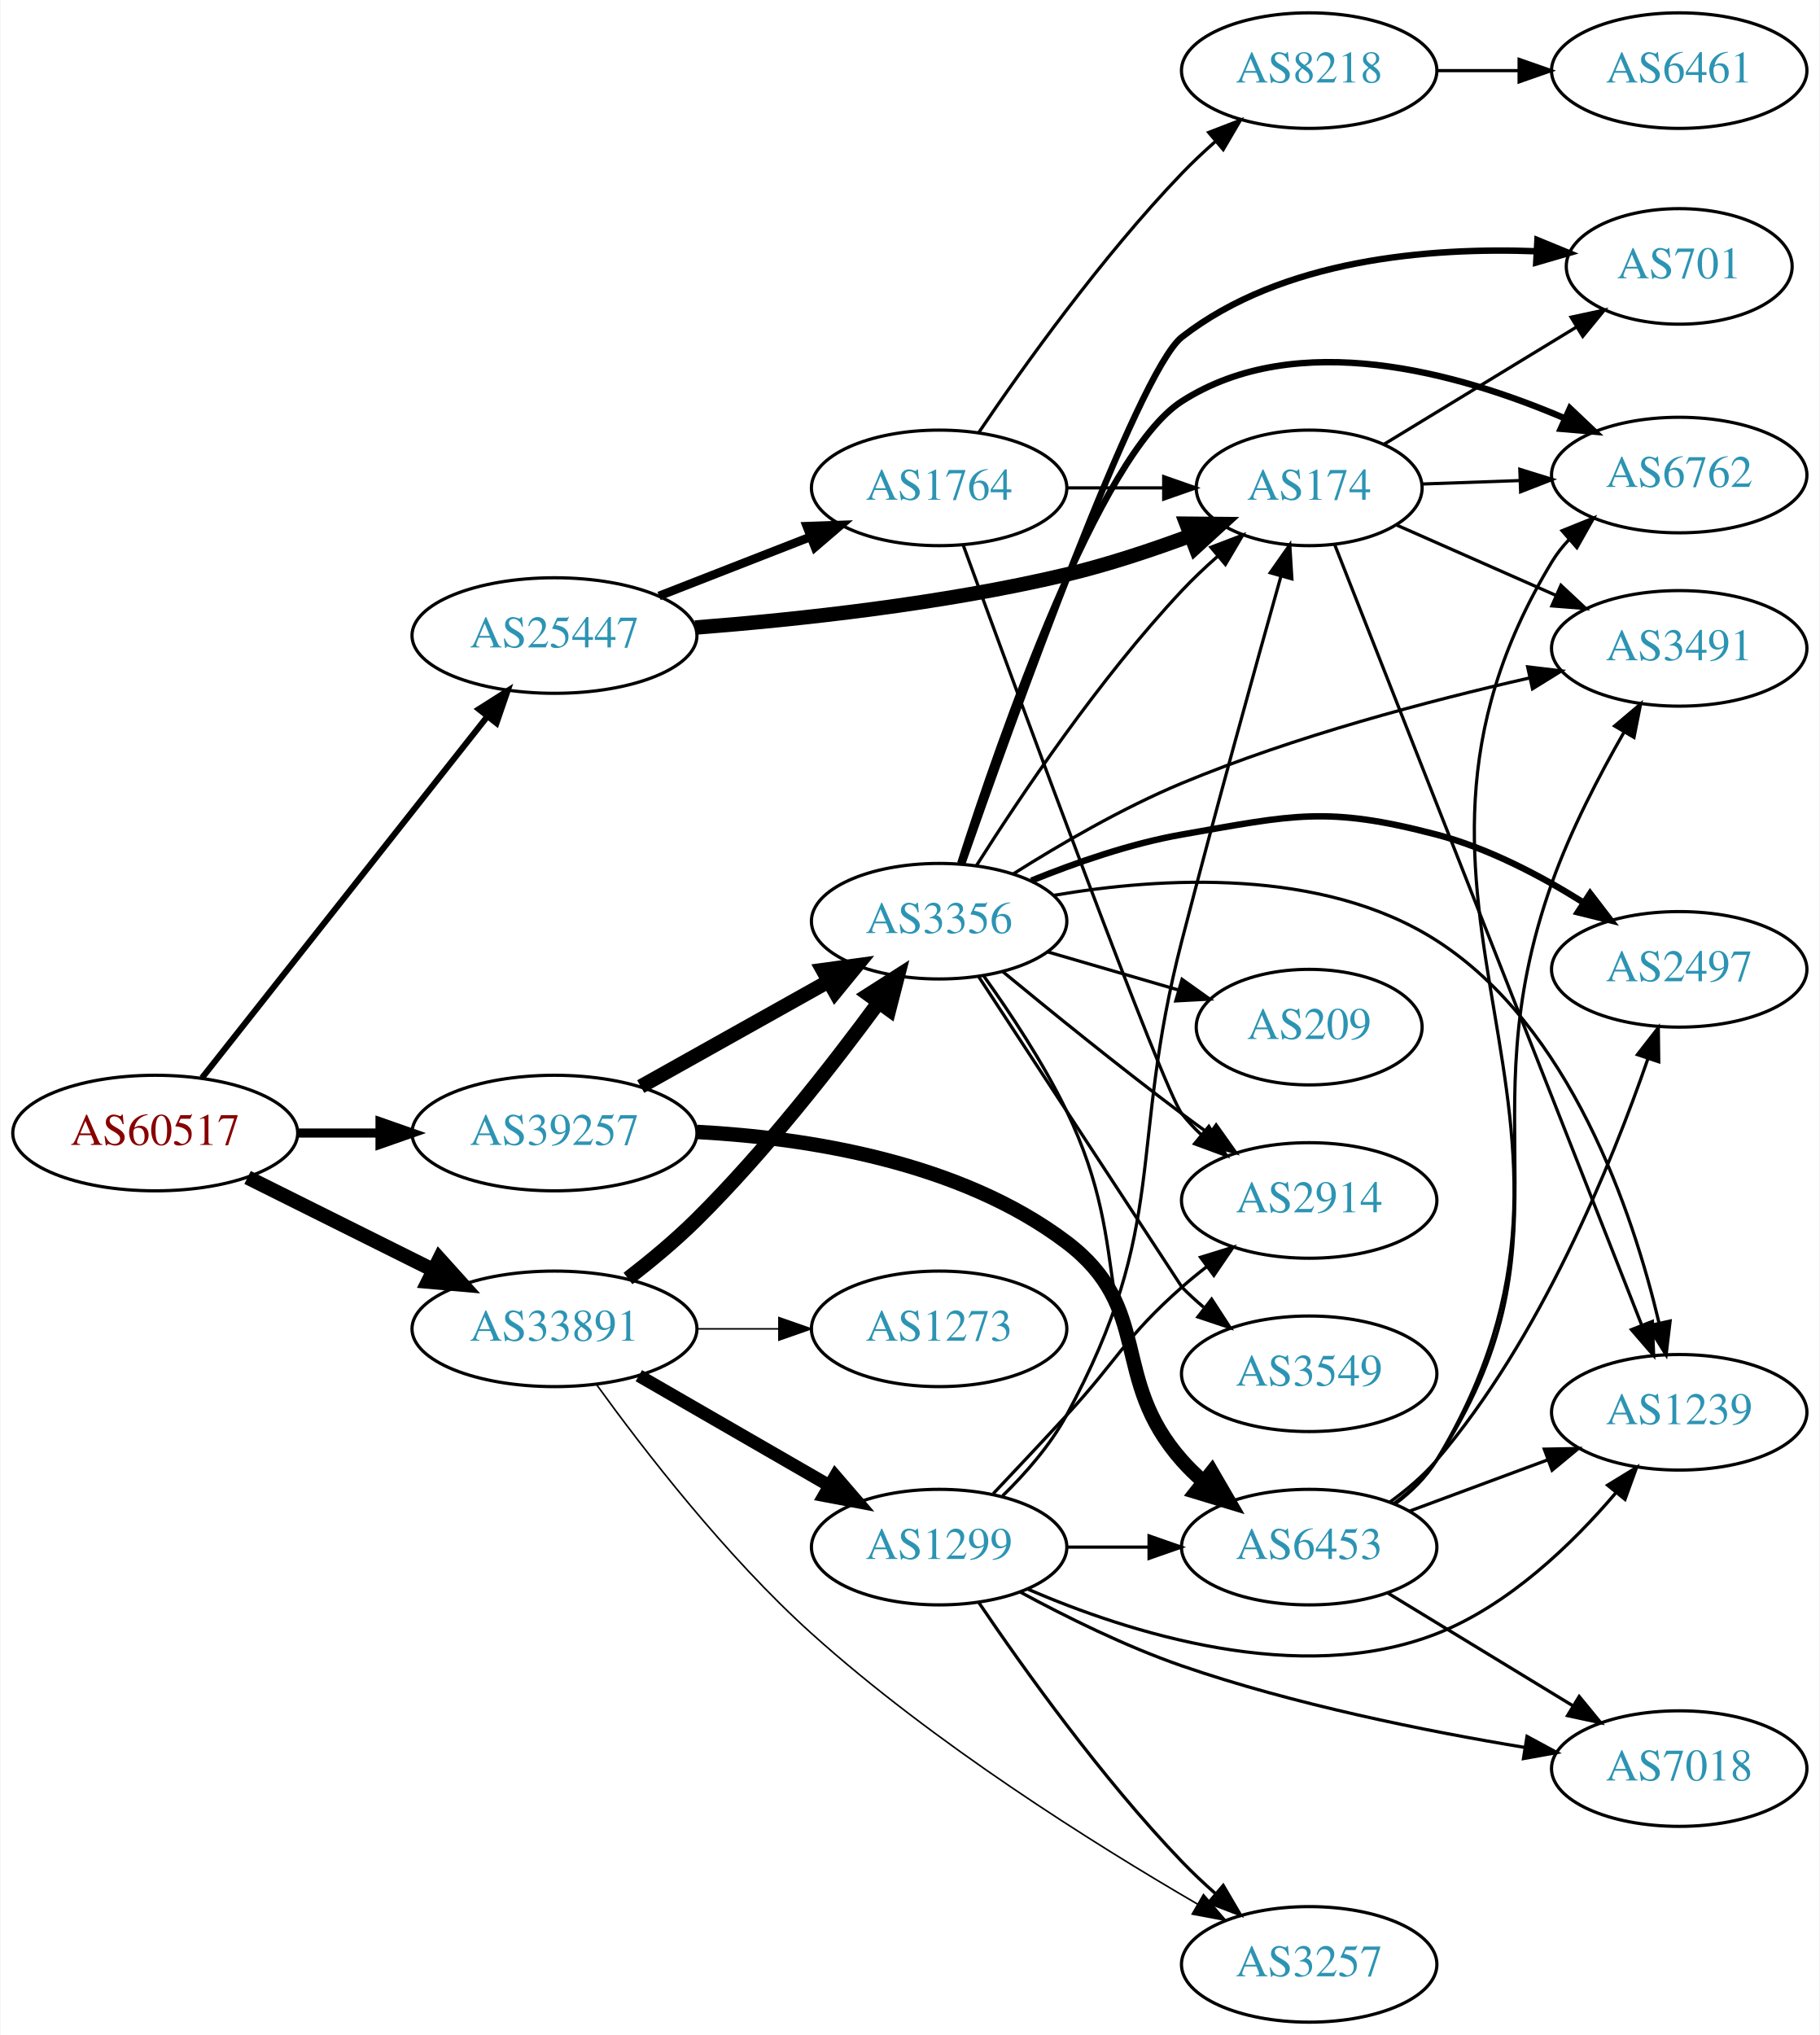
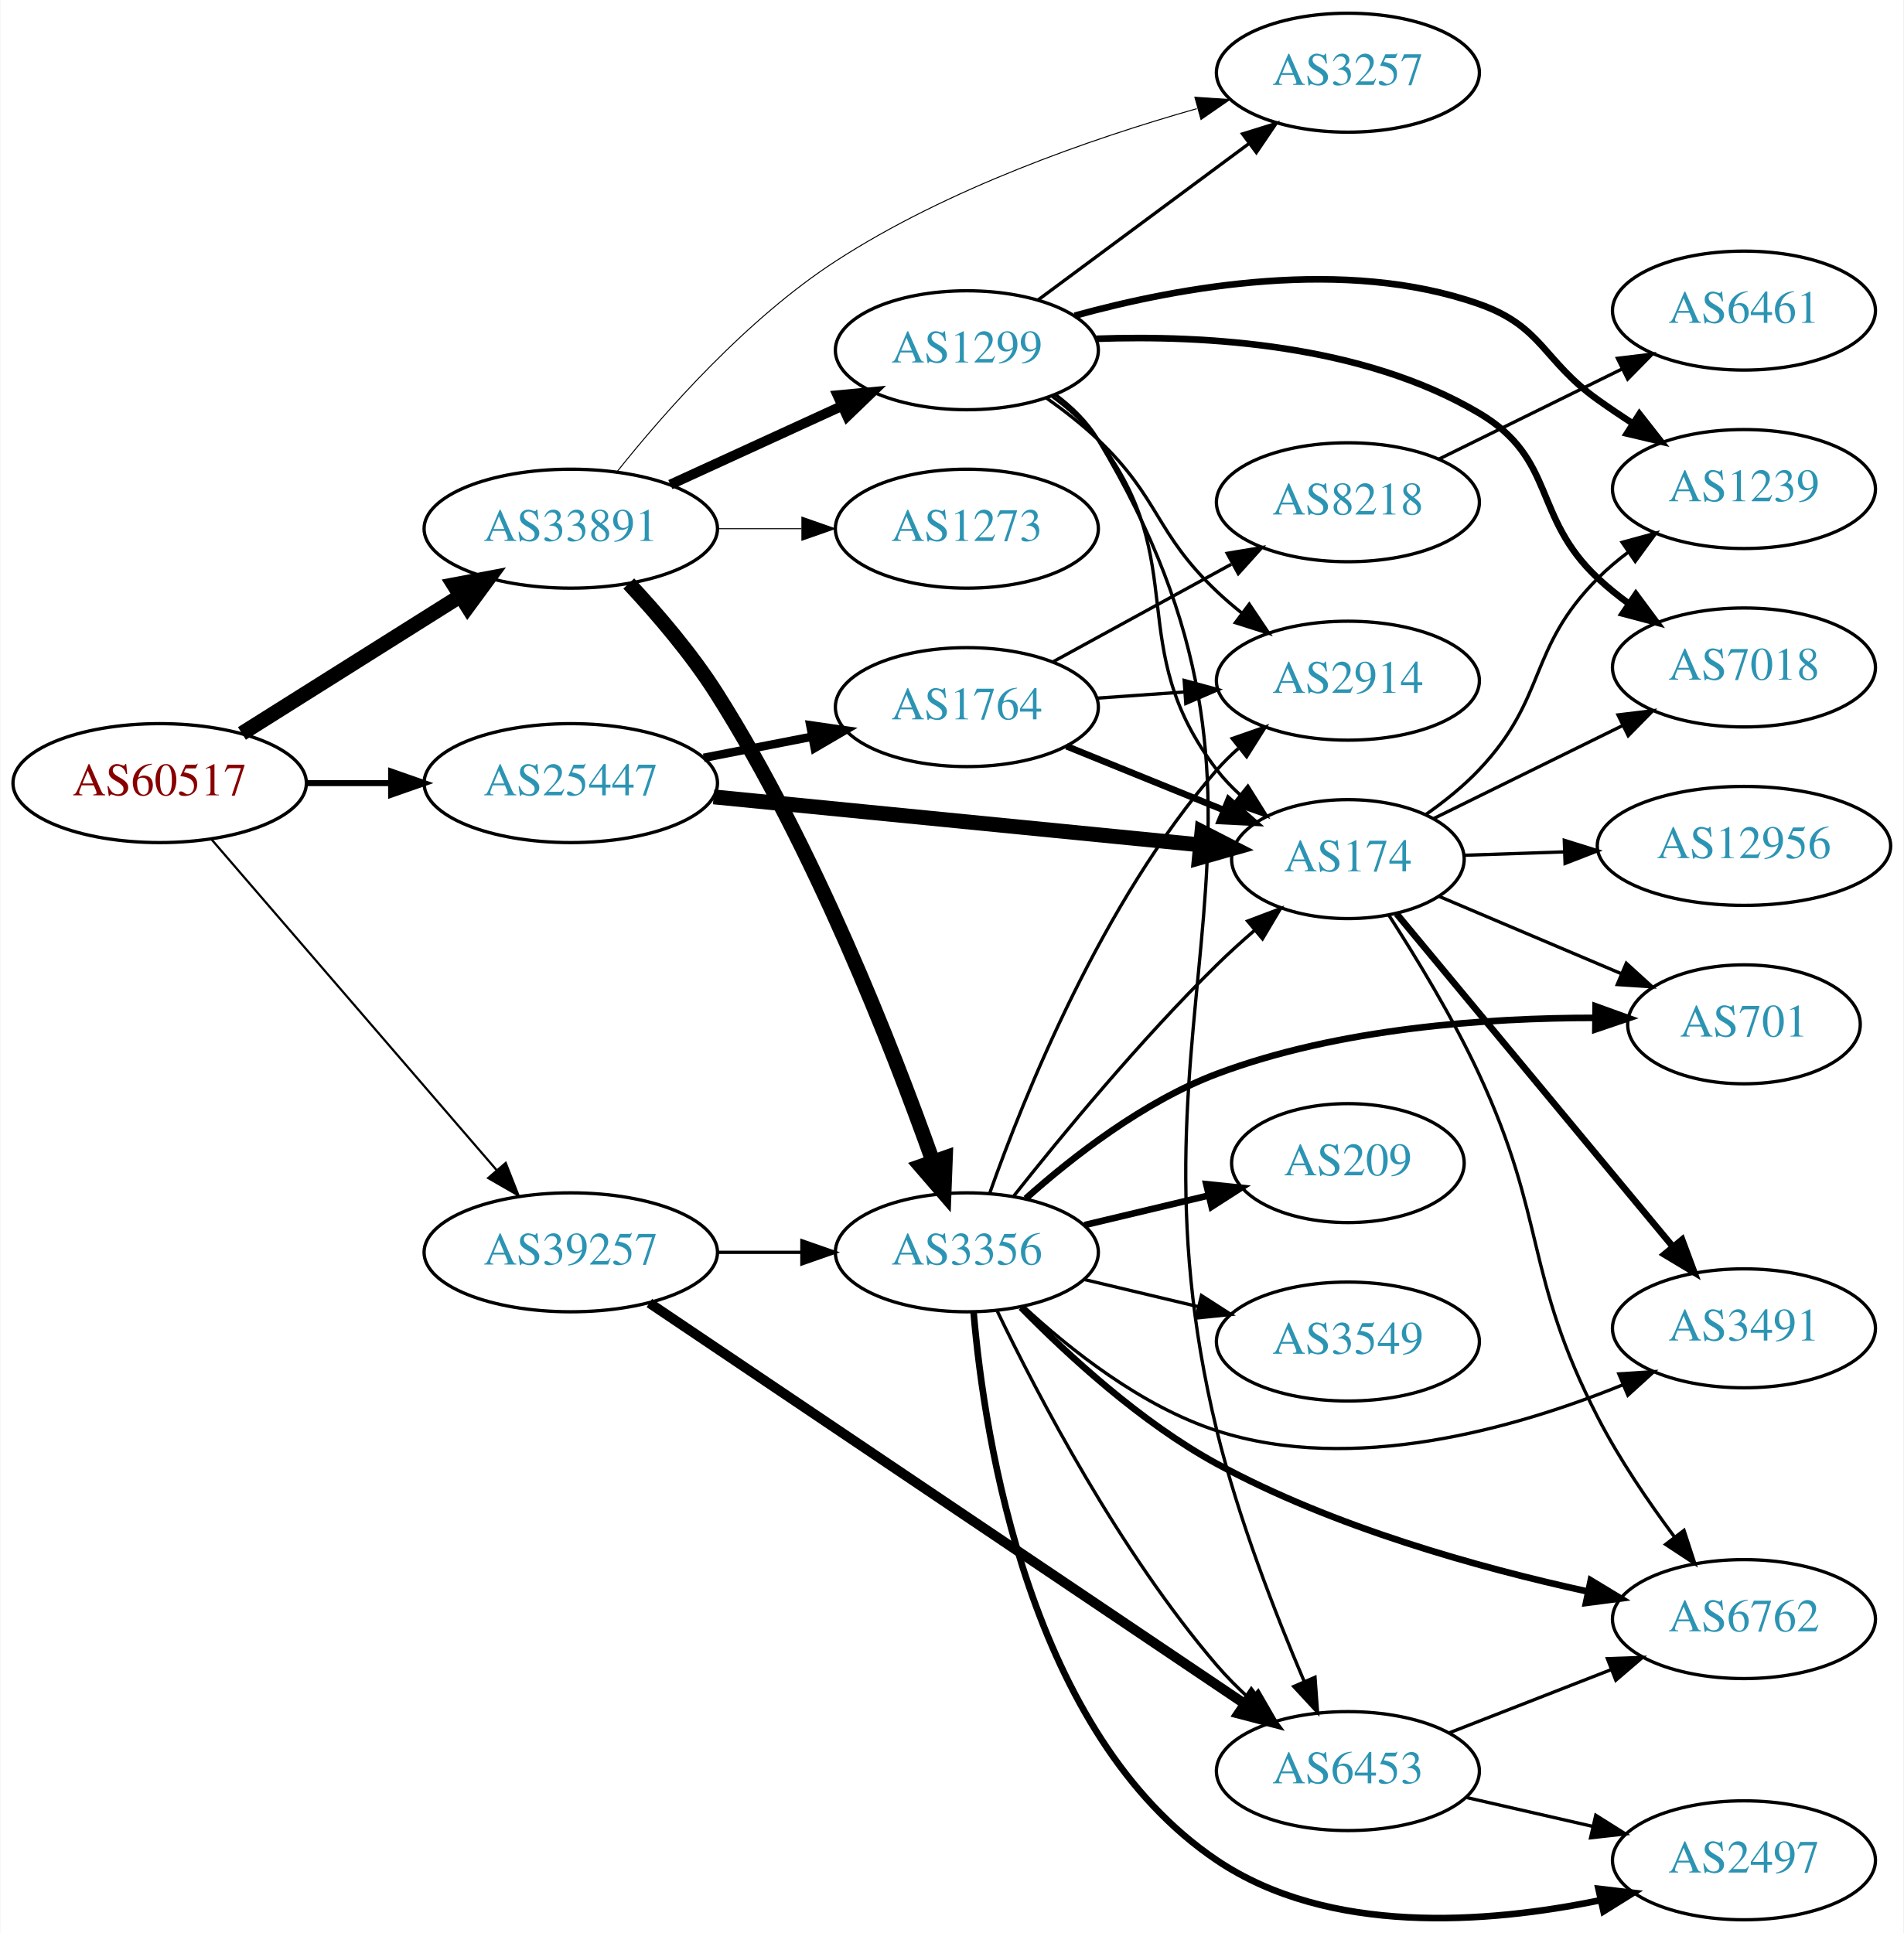
- <svg xmlns="http://www.w3.org/2000/svg" xmlns:xlink="http://www.w3.org/1999/xlink" width="567pt" height="634pt" viewBox="0.00 0.00 566.66 634.00">
-   <g id="graph0" class="graph" transform="scale(1 1) rotate(0) translate(4 630)">
-     <polygon fill="white" stroke="none" points="-4,4 -4,-630 562.663,-630 562.663,4 -4,4" />
+ <svg xmlns="http://www.w3.org/2000/svg" xmlns:xlink="http://www.w3.org/1999/xlink" width="576pt" height="585pt" viewBox="0.00 0.00 575.76 585.00">
+   <g id="graph0" class="graph" transform="scale(1 1) rotate(0) translate(4 581)">
+     <polygon fill="white" stroke="none" points="-4,4 -4,-581 571.762,-581 571.762,4 -4,4" />
    <g id="node1" class="node">
      <g id="a_node1">
        <a xlink:href="/asn/60517" xlink:title="AS60517 ~ AS-CABLEVISION [AT]">
-           <ellipse fill="#ffffff" stroke="black" cx="44.196" cy="-277" rx="44.393" ry="18" />
-           <text text-anchor="middle" x="44.196" y="-273.3" font-family="Times,serif" font-size="14.00" fill="#880000">AS60517</text>
+           <ellipse fill="#ffffff" stroke="black" cx="44.196" cy="-344" rx="44.393" ry="18" />
+           <text text-anchor="middle" x="44.196" y="-340.3" font-family="Times,serif" font-size="14.00" fill="#880000">AS60517</text>
        </a>
      </g>
    </g>
    <g id="node2" class="node">
      <g id="a_node2">
        <a xlink:href="/asn/25447" xlink:title="AS25447 ~ Hackl-Str. 1, Object 2, OG2 [AT]">
-           <ellipse fill="#ffffff" stroke="black" cx="168.588" cy="-432" rx="44.393" ry="18" />
-           <text text-anchor="middle" x="168.588" y="-428.3" font-family="Times,serif" font-size="14.00" fill="#2c94b3">AS25447</text>
+           <ellipse fill="#ffffff" stroke="black" cx="168.588" cy="-344" rx="44.393" ry="18" />
+           <text text-anchor="middle" x="168.588" y="-340.3" font-family="Times,serif" font-size="14.00" fill="#2c94b3">AS25447</text>
        </a>
      </g>
    </g>
    <g id="edge1" class="edge">
-       <path fill="none" stroke="black" stroke-width="1.895" d="M58.762,-294.18C80.358,-321.53 122.666,-375.11 147.693,-406.805" />
-       <polygon fill="black" stroke="black" stroke-width="1.895" points="145.018,-409.064 153.962,-414.743 150.511,-404.726 145.018,-409.064" />
+       <path fill="none" stroke="black" stroke-width="1.833" d="M88.692,-344C96.898,-344 105.569,-344 114.041,-344" />
+       <polygon fill="black" stroke="black" stroke-width="1.833" points="114.233,-347.5 124.233,-344 114.233,-340.5 114.233,-347.5" />
    </g>
    <g id="node3" class="node">
      <g id="a_node3">
        <a xlink:href="/asn/33891" xlink:title="AS33891 ~ CORE-BACKBONE GMBH GLOBAL NETWORK [DE]">
-           <ellipse fill="#ffffff" stroke="black" cx="168.588" cy="-216" rx="44.393" ry="18" />
-           <text text-anchor="middle" x="168.588" y="-212.3" font-family="Times,serif" font-size="14.00" fill="#2c94b3">AS33891</text>
+           <ellipse fill="#ffffff" stroke="black" cx="168.588" cy="-421" rx="44.393" ry="18" />
+           <text text-anchor="middle" x="168.588" y="-417.3" font-family="Times,serif" font-size="14.00" fill="#2c94b3">AS33891</text>
        </a>
      </g>
    </g>
    <g id="edge2" class="edge">
-       <path fill="none" stroke="black" stroke-width="4.5" d="M72.969,-263.158C90.104,-254.618 112.282,-243.564 130.86,-234.305" />
-       <polygon fill="black" stroke="black" stroke-width="4.5" points="132.732,-237.772 139.925,-229.787 129.219,-230.724 132.732,-237.772" />
+       <path fill="none" stroke="black" stroke-width="4.5" d="M69.085,-359.029C87.955,-370.901 114.478,-387.587 135.249,-400.655" />
+       <polygon fill="black" stroke="black" stroke-width="4.5" points="133.198,-404.016 143.76,-406.009 137.392,-397.351 133.198,-404.016" />
    </g>
    <g id="node4" class="node">
      <g id="a_node4">
        <a xlink:href="/asn/39257" xlink:title="AS39257 ~ INC [DE]">
-           <ellipse fill="#ffffff" stroke="black" cx="168.588" cy="-277" rx="44.393" ry="18" />
-           <text text-anchor="middle" x="168.588" y="-273.3" font-family="Times,serif" font-size="14.00" fill="#2c94b3">AS39257</text>
+           <ellipse fill="#ffffff" stroke="black" cx="168.588" cy="-202" rx="44.393" ry="18" />
+           <text text-anchor="middle" x="168.588" y="-198.3" font-family="Times,serif" font-size="14.00" fill="#2c94b3">AS39257</text>
        </a>
      </g>
    </g>
    <g id="edge3" class="edge">
-       <path fill="none" stroke="black" stroke-width="2.842" d="M88.692,-277C96.898,-277 105.569,-277 114.041,-277" />
-       <polygon fill="black" stroke="black" stroke-width="2.842" points="114.233,-280.5 124.233,-277 114.233,-273.5 114.233,-280.5" />
+       <path fill="none" stroke="black" stroke-width="0.667" d="M59.959,-326.871C81.462,-301.924 121.519,-255.45 146.236,-226.773" />
+       <polygon fill="black" stroke="black" stroke-width="0.667" points="148.895,-229.049 152.773,-219.189 143.593,-224.479 148.895,-229.049" />
    </g>
    <g id="node5" class="node">
      <g id="a_node5">
        <a xlink:href="/asn/1764" xlink:title="AS1764 ~ NEXTLAYER-AS [AT]">
-           <ellipse fill="#ffffff" stroke="black" cx="288.431" cy="-478" rx="39.794" ry="18" />
-           <text text-anchor="middle" x="288.431" y="-474.3" font-family="Times,serif" font-size="14.00" fill="#2c94b3">AS1764</text>
+           <ellipse fill="#ffffff" stroke="black" cx="288.431" cy="-367" rx="39.794" ry="18" />
+           <text text-anchor="middle" x="288.431" y="-363.3" font-family="Times,serif" font-size="14.00" fill="#2c94b3">AS1764</text>
        </a>
      </g>
    </g>
    <g id="edge4" class="edge">
-       <path fill="none" stroke="black" stroke-width="2.7" d="M201.168,-444.327C215.597,-449.96 232.837,-456.689 248.098,-462.646" />
-       <polygon fill="black" stroke="black" stroke-width="2.7" points="247.203,-466.054 257.792,-466.43 249.749,-459.534 247.203,-466.054" />
+       <path fill="none" stroke="black" stroke-width="2.571" d="M208.828,-351.659C219.28,-353.699 230.666,-355.921 241.444,-358.025" />
+       <polygon fill="black" stroke="black" stroke-width="2.571" points="241.056,-361.515 251.542,-359.995 242.397,-354.644 241.056,-361.515" />
    </g>
    <g id="node6" class="node">
      <g id="a_node6">
        <a xlink:href="/asn/174" xlink:title="AS174 ~ Cogent Communications [US]">
-           <ellipse fill="#ffffff" stroke="black" cx="403.724" cy="-478" rx="35.194" ry="18" />
-           <text text-anchor="middle" x="403.724" y="-474.3" font-family="Times,serif" font-size="14.00" fill="#2c94b3">AS174</text>
+           <ellipse fill="#ffffff" stroke="black" cx="403.724" cy="-321" rx="35.194" ry="18" />
+           <text text-anchor="middle" x="403.724" y="-317.3" font-family="Times,serif" font-size="14.00" fill="#2c94b3">AS174</text>
        </a>
      </g>
    </g>
    <g id="edge5" class="edge">
-       <path fill="none" stroke="black" stroke-width="4.5" d="M212.43,-434.485C244.586,-436.987 289.521,-441.843 328.077,-451 340.985,-454.066 354.74,-458.644 366.881,-463.163" />
-       <polygon fill="black" stroke="black" stroke-width="4.5" points="365.477,-466.842 376.224,-466.745 368.296,-459.489 365.477,-466.842" />
-     </g>
-     <g id="node14" class="node">
-       <g id="a_node14">
-         <a xlink:href="/asn/1299" xlink:title="AS1299 ~ Telia Carrier [EU]">
-           <ellipse fill="#ffffff" stroke="black" cx="288.431" cy="-148" rx="39.794" ry="18" />
-           <text text-anchor="middle" x="288.431" y="-144.3" font-family="Times,serif" font-size="14.00" fill="#2c94b3">AS1299</text>
-         </a>
-       </g>
-     </g>
-     <g id="edge14" class="edge">
-       <path fill="none" stroke="black" stroke-width="4" d="M194.868,-201.412C212.188,-191.418 235.339,-178.059 254.155,-167.201" />
-       <polygon fill="black" stroke="black" stroke-width="4" points="256.087,-170.128 262.999,-162.098 252.588,-164.065 256.087,-170.128" />
-     </g>
-     <g id="node15" class="node">
-       <g id="a_node15">
-         <a xlink:href="/asn/3257" xlink:title="AS3257 ~ GTT [DE]">
-           <ellipse fill="#ffffff" stroke="black" cx="403.724" cy="-18" rx="39.794" ry="18" />
-           <text text-anchor="middle" x="403.724" y="-14.3" font-family="Times,serif" font-size="14.00" fill="#2c94b3">AS3257</text>
-         </a>
-       </g>
-     </g>
-     <g id="edge15" class="edge">
-       <path fill="none" stroke="black" stroke-width="0.5" d="M181.723,-198.595C196.243,-178.503 221.97,-145.131 248.784,-121 286.582,-86.985 336.421,-55.692 369.004,-36.736" />
-       <polygon fill="black" stroke="black" stroke-width="0.5" points="370.79,-39.747 377.711,-31.725 367.298,-33.68 370.79,-39.747" />
+       <path fill="none" stroke="black" stroke-width="4.5" d="M211.807,-339.835C253.508,-335.721 316.995,-329.458 359.157,-325.298" />
+       <polygon fill="black" stroke="black" stroke-width="4.5" points="359.562,-329.215 369.127,-324.314 358.789,-321.378 359.562,-329.215" />
    </g>
    <g id="node16" class="node">
      <g id="a_node16">
-         <a xlink:href="/asn/3356" xlink:title="AS3356 ~ Level 3 Parent, LLC [US]">
-           <ellipse fill="#ffffff" stroke="black" cx="288.431" cy="-343" rx="39.794" ry="18" />
-           <text text-anchor="middle" x="288.431" y="-339.3" font-family="Times,serif" font-size="14.00" fill="#2c94b3">AS3356</text>
+         <a xlink:href="/asn/1299" xlink:title="AS1299 ~ Telia Carrier [EU]">
+           <ellipse fill="#ffffff" stroke="black" cx="288.431" cy="-475" rx="39.794" ry="18" />
+           <text text-anchor="middle" x="288.431" y="-471.3" font-family="Times,serif" font-size="14.00" fill="#2c94b3">AS1299</text>
        </a>
      </g>
    </g>
    <g id="edge16" class="edge">
-       <path fill="none" stroke="black" stroke-width="4.5" d="M191.489,-231.686C198.573,-237.159 206.275,-243.552 212.784,-250 234.182,-271.195 255.365,-298.332 269.668,-317.815" />
-       <polygon fill="black" stroke="black" stroke-width="4.5" points="266.486,-320.133 275.544,-325.917 272.861,-315.51 266.486,-320.133" />
+       <path fill="none" stroke="black" stroke-width="3" d="M198.718,-434.348C214.329,-441.502 233.727,-450.391 250.399,-458.03" />
+       <polygon fill="black" stroke="black" stroke-width="3" points="249.302,-461.378 259.851,-462.362 252.218,-455.014 249.302,-461.378" />
    </g>
    <g id="node17" class="node">
      <g id="a_node17">
-         <a xlink:href="/asn/1273" xlink:title="AS1273 ~ Vodafone Group PLC [EU]">
-           <ellipse fill="#ffffff" stroke="black" cx="288.431" cy="-216" rx="39.794" ry="18" />
-           <text text-anchor="middle" x="288.431" y="-212.3" font-family="Times,serif" font-size="14.00" fill="#2c94b3">AS1273</text>
+         <a xlink:href="/asn/3356" xlink:title="AS3356 ~ Level 3 Parent, LLC [US]">
+           <ellipse fill="#ffffff" stroke="black" cx="288.431" cy="-202" rx="39.794" ry="18" />
+           <text text-anchor="middle" x="288.431" y="-198.3" font-family="Times,serif" font-size="14.00" fill="#2c94b3">AS3356</text>
        </a>
      </g>
    </g>
    <g id="edge17" class="edge">
-       <path fill="none" stroke="black" stroke-width="0.5" d="M212.799,-216C221.112,-216 229.875,-216 238.357,-216" />
-       <polygon fill="black" stroke="black" stroke-width="0.5" points="238.516,-219.5 248.516,-216 238.516,-212.5 238.516,-219.5" />
-     </g>
-     <g id="edge18" class="edge">
-       <path fill="none" stroke="black" stroke-width="4.5" d="M195.449,-291.484C212.684,-301.136 235.497,-313.914 254.093,-324.328" />
-       <polygon fill="black" stroke="black" stroke-width="4.5" points="252.19,-327.776 262.839,-329.227 256.038,-320.905 252.19,-327.776" />
+       <path fill="none" stroke="black" stroke-width="4.5" d="M186.131,-404.416C194.805,-395.126 205.178,-383.02 212.784,-371 242.241,-324.454 265.769,-264.304 278.066,-229.749" />
+       <polygon fill="black" stroke="black" stroke-width="4.5" points="281.93,-230.629 281.517,-219.89 274.497,-228.028 281.93,-230.629" />
    </g>
    <g id="node18" class="node">
      <g id="a_node18">
+         <a xlink:href="/asn/3257" xlink:title="AS3257 ~ GTT [DE]">
+           <ellipse fill="#ffffff" stroke="black" cx="403.724" cy="-559" rx="39.794" ry="18" />
+           <text text-anchor="middle" x="403.724" y="-555.3" font-family="Times,serif" font-size="14.00" fill="#2c94b3">AS3257</text>
+         </a>
+       </g>
+     </g>
+     <g id="edge18" class="edge">
+       <path fill="none" stroke="black" stroke-width="0.3" d="M182.703,-438.393C197.139,-456.482 221.893,-484.549 248.784,-502 282.544,-523.908 325.901,-538.991 357.994,-548.112" />
+       <polygon fill="black" stroke="black" stroke-width="0.3" points="357.421,-551.584 367.991,-550.865 359.279,-544.835 357.421,-551.584" />
+     </g>
+     <g id="node19" class="node">
+       <g id="a_node19">
+         <a xlink:href="/asn/1273" xlink:title="AS1273 ~ Vodafone Group PLC [EU]">
+           <ellipse fill="#ffffff" stroke="black" cx="288.431" cy="-421" rx="39.794" ry="18" />
+           <text text-anchor="middle" x="288.431" y="-417.3" font-family="Times,serif" font-size="14.00" fill="#2c94b3">AS1273</text>
+         </a>
+       </g>
+     </g>
+     <g id="edge19" class="edge">
+       <path fill="none" stroke="black" stroke-width="0.3" d="M212.799,-421C221.112,-421 229.875,-421 238.357,-421" />
+       <polygon fill="black" stroke="black" stroke-width="0.3" points="238.516,-424.5 248.516,-421 238.516,-417.5 238.516,-424.5" />
+     </g>
+     <g id="edge35" class="edge">
+       <path fill="none" stroke="black" d="M212.799,-202C221.112,-202 229.875,-202 238.357,-202" />
+       <polygon fill="black" stroke="black" points="238.516,-205.5 248.516,-202 238.516,-198.5 238.516,-205.5" />
+     </g>
+     <g id="node23" class="node">
+       <g id="a_node23">
        <a xlink:href="/asn/6453" xlink:title="AS6453 ~ TATA COMMUNICATIONS (AMERICA) INC [US]">
-           <ellipse fill="#ffffff" stroke="black" cx="403.724" cy="-148" rx="39.794" ry="18" />
-           <text text-anchor="middle" x="403.724" y="-144.3" font-family="Times,serif" font-size="14.00" fill="#2c94b3">AS6453</text>
-         </a>
-       </g>
-     </g>
-     <g id="edge19" class="edge">
-       <path fill="none" stroke="black" stroke-width="4.5" d="M213.025,-277.349C247.402,-275.514 294.973,-268.041 328.077,-243 355.35,-222.37 341.428,-200.62 364.077,-175 366.059,-172.758 368.264,-170.606 370.586,-168.563" />
-       <polygon fill="black" stroke="black" stroke-width="4.5" points="373.391,-171.365 378.787,-162.071 368.503,-165.191 373.391,-171.365" />
-     </g>
-     <g id="edge8" class="edge">
-       <path fill="none" stroke="black" d="M328.103,-478C337.808,-478 348.299,-478 358.262,-478" />
-       <polygon fill="black" stroke="black" points="358.398,-481.5 368.398,-478 358.398,-474.5 358.398,-481.5" />
+           <ellipse fill="#ffffff" stroke="black" cx="403.724" cy="-45" rx="39.794" ry="18" />
+           <text text-anchor="middle" x="403.724" y="-41.3" font-family="Times,serif" font-size="14.00" fill="#2c94b3">AS6453</text>
+         </a>
+       </g>
+     </g>
+     <g id="edge36" class="edge">
+       <path fill="none" stroke="black" stroke-width="3" d="M192.367,-186.66C234.649,-158.186 325.261,-97.166 372.568,-65.308" />
+       <polygon fill="black" stroke="black" stroke-width="3" points="374.537,-68.202 380.876,-59.713 370.627,-62.396 374.537,-68.202" />
+     </g>
+     <g id="edge6" class="edge">
+       <path fill="none" stroke="black" stroke-width="2" d="M318.607,-355.154C333.02,-349.302 350.564,-342.178 365.893,-335.954" />
+       <polygon fill="black" stroke="black" stroke-width="2" points="367.643,-339.021 375.592,-332.016 365.01,-332.535 367.643,-339.021" />
    </g>
    <g id="node7" class="node">
      <g id="a_node7">
        <a xlink:href="/asn/2914" xlink:title="AS2914 ~ NTT America, Inc. [US]">
-           <ellipse fill="#ffffff" stroke="black" cx="403.724" cy="-256" rx="39.794" ry="18" />
-           <text text-anchor="middle" x="403.724" y="-252.3" font-family="Times,serif" font-size="14.00" fill="#2c94b3">AS2914</text>
-         </a>
-       </g>
-     </g>
-     <g id="edge6" class="edge">
-       <path fill="none" stroke="black" d="M295.953,-460.115C313.061,-413.325 358.302,-290.391 364.077,-283 365.873,-280.702 367.917,-278.521 370.105,-276.469" />
-       <polygon fill="black" stroke="black" points="372.46,-279.064 377.954,-270.004 368.01,-273.661 372.46,-279.064" />
+           <ellipse fill="#ffffff" stroke="black" cx="403.724" cy="-375" rx="39.794" ry="18" />
+           <text text-anchor="middle" x="403.724" y="-371.3" font-family="Times,serif" font-size="14.00" fill="#2c94b3">AS2914</text>
+         </a>
+       </g>
+     </g>
+     <g id="edge7" class="edge">
+       <path fill="none" stroke="black" d="M327.787,-369.708C336.276,-370.308 345.38,-370.951 354.214,-371.575" />
+       <polygon fill="black" stroke="black" points="354.186,-375.081 364.407,-372.294 354.679,-368.099 354.186,-375.081" />
    </g>
    <g id="node8" class="node">
      <g id="a_node8">
        <a xlink:href="/asn/8218" xlink:title="AS8218 ~ legacy Neotelecoms [FR]">
-           <ellipse fill="#ffffff" stroke="black" cx="403.724" cy="-608" rx="39.794" ry="18" />
-           <text text-anchor="middle" x="403.724" y="-604.3" font-family="Times,serif" font-size="14.00" fill="#2c94b3">AS8218</text>
-         </a>
-       </g>
-     </g>
-     <g id="edge7" class="edge">
-       <path fill="none" stroke="black" d="M300.761,-495.229C314.531,-515.57 339.044,-549.928 364.077,-576 367.286,-579.342 370.83,-582.677 374.431,-585.863" />
-       <polygon fill="black" stroke="black" points="372.41,-588.738 382.297,-592.545 376.942,-583.404 372.41,-588.738" />
+           <ellipse fill="#ffffff" stroke="black" cx="403.724" cy="-429" rx="39.794" ry="18" />
+           <text text-anchor="middle" x="403.724" y="-425.3" font-family="Times,serif" font-size="14.00" fill="#2c94b3">AS8218</text>
+         </a>
+       </g>
+     </g>
+     <g id="edge8" class="edge">
+       <path fill="none" stroke="black" d="M314.574,-380.76C330.415,-389.429 351.076,-400.735 368.413,-410.223" />
+       <polygon fill="black" stroke="black" points="367.198,-413.548 377.651,-415.279 370.559,-407.408 367.198,-413.548" />
+     </g>
+     <g id="node9" class="node">
+       <g id="a_node9">
+         <a xlink:href="/asn/6762" xlink:title="AS6762 ~ TELECOM ITALIA SPARKLE S.p.A. [IT]">
+           <ellipse fill="#ffffff" stroke="black" cx="523.566" cy="-91" rx="39.794" ry="18" />
+           <text text-anchor="middle" x="523.566" y="-87.3" font-family="Times,serif" font-size="14.00" fill="#2c94b3">AS6762</text>
+         </a>
+       </g>
+     </g>
+     <g id="edge9" class="edge">
+       <path fill="none" stroke="black" d="M416.043,-304.139C424.33,-291.313 435.462,-273.027 443.37,-256 463.975,-211.639 457.013,-195.505 479.37,-152 485.829,-139.432 494.608,-126.519 502.566,-115.829" />
+       <polygon fill="black" stroke="black" points="505.424,-117.853 508.711,-107.781 499.861,-113.605 505.424,-117.853" />
    </g>
    <g id="node10" class="node">
      <g id="a_node10">
-         <a xlink:href="/asn/701" xlink:title="AS701 ~ UUNET [US]">
-           <ellipse fill="#ffffff" stroke="black" cx="519.017" cy="-547" rx="35.194" ry="18" />
-           <text text-anchor="middle" x="519.017" y="-543.3" font-family="Times,serif" font-size="14.00" fill="#2c94b3">AS701</text>
+         <a xlink:href="/asn/7018" xlink:title="AS7018 ~ AT&amp;T Services, Inc. [US]">
+           <ellipse fill="#ffffff" stroke="black" cx="523.566" cy="-379" rx="39.794" ry="18" />
+           <text text-anchor="middle" x="523.566" y="-375.3" font-family="Times,serif" font-size="14.00" fill="#2c94b3">AS7018</text>
        </a>
      </g>
    </g>
    <g id="edge10" class="edge">
-       <path fill="none" stroke="black" d="M427.107,-491.632C444.253,-502.075 468.108,-516.604 487.08,-528.158" />
-       <polygon fill="black" stroke="black" points="485.319,-531.184 495.68,-533.396 488.96,-525.205 485.319,-531.184" />
+       <path fill="none" stroke="black" d="M429.715,-333.3C446.361,-341.493 468.487,-352.383 486.964,-361.477" />
+       <polygon fill="black" stroke="black" points="485.455,-364.636 495.973,-365.911 488.547,-358.355 485.455,-364.636" />
    </g>
    <g id="node11" class="node">
      <g id="a_node11">
-         <a xlink:href="/asn/1239" xlink:title="AS1239 ~ Sprint [US]">
-           <ellipse fill="#ffffff" stroke="black" cx="519.017" cy="-190" rx="39.794" ry="18" />
-           <text text-anchor="middle" x="519.017" y="-186.3" font-family="Times,serif" font-size="14.00" fill="#2c94b3">AS1239</text>
+         <a xlink:href="/asn/701" xlink:title="AS701 ~ UUNET [US]">
+           <ellipse fill="#ffffff" stroke="black" cx="523.566" cy="-271" rx="35.194" ry="18" />
+           <text text-anchor="middle" x="523.566" y="-267.3" font-family="Times,serif" font-size="14.00" fill="#2c94b3">AS701</text>
        </a>
      </g>
    </g>
    <g id="edge11" class="edge">
-       <path fill="none" stroke="black" d="M411.64,-460.418C430.76,-411.814 484.428,-275.385 507.384,-217.03" />
-       <polygon fill="black" stroke="black" points="510.643,-218.305 511.047,-207.718 504.129,-215.743 510.643,-218.305" />
+       <path fill="none" stroke="black" d="M431.17,-309.779C447.431,-302.88 468.49,-293.944 486.295,-286.39" />
+       <polygon fill="black" stroke="black" points="487.962,-289.484 495.801,-282.357 485.228,-283.041 487.962,-289.484" />
    </g>
    <g id="node12" class="node">
      <g id="a_node12">
        <a xlink:href="/asn/3491" xlink:title="AS3491 ~ PCCW Global, Inc. [US]">
-           <ellipse fill="#ffffff" stroke="black" cx="519.017" cy="-428" rx="39.794" ry="18" />
-           <text text-anchor="middle" x="519.017" y="-424.3" font-family="Times,serif" font-size="14.00" fill="#2c94b3">AS3491</text>
+           <ellipse fill="#ffffff" stroke="black" cx="523.566" cy="-179" rx="39.794" ry="18" />
+           <text text-anchor="middle" x="523.566" y="-175.3" font-family="Times,serif" font-size="14.00" fill="#2c94b3">AS3491</text>
        </a>
      </g>
    </g>
    <g id="edge12" class="edge">
-       <path fill="none" stroke="black" d="M431,-466.403C445.754,-459.892 464.41,-451.659 480.66,-444.487" />
-       <polygon fill="black" stroke="black" points="482.167,-447.647 489.903,-440.408 479.341,-441.243 482.167,-447.647" />
+       <path fill="none" stroke="black" stroke-width="2" d="M418.472,-304.433C439.029,-279.662 477.918,-232.801 501.904,-203.898" />
+       <polygon fill="black" stroke="black" stroke-width="2" points="504.847,-205.832 508.54,-195.902 499.46,-201.362 504.847,-205.832" />
    </g>
    <g id="node13" class="node">
      <g id="a_node13">
-         <a xlink:href="/asn/6762" xlink:title="AS6762 ~ TELECOM ITALIA SPARKLE S.p.A. [IT]">
-           <ellipse fill="#ffffff" stroke="black" cx="519.017" cy="-482" rx="39.794" ry="18" />
-           <text text-anchor="middle" x="519.017" y="-478.3" font-family="Times,serif" font-size="14.00" fill="#2c94b3">AS6762</text>
+         <a xlink:href="/asn/12956" xlink:title="AS12956 ~ TELXIUS [ES]">
+           <ellipse fill="#ffffff" stroke="black" cx="523.566" cy="-325" rx="44.393" ry="18" />
+           <text text-anchor="middle" x="523.566" y="-321.3" font-family="Times,serif" font-size="14.00" fill="#2c94b3">AS12956</text>
        </a>
      </g>
    </g>
    <g id="edge13" class="edge">
-       <path fill="none" stroke="black" d="M439.023,-479.211C448.597,-479.549 459.184,-479.923 469.415,-480.284" />
-       <polygon fill="black" stroke="black" points="469.358,-483.784 479.476,-480.639 469.605,-476.788 469.358,-483.784" />
-     </g>
-     <g id="node9" class="node">
-       <g id="a_node9">
+       <path fill="none" stroke="black" d="M438.809,-322.157C448.291,-322.479 458.824,-322.836 469.131,-323.186" />
+       <polygon fill="black" stroke="black" points="469.203,-326.691 479.316,-323.532 469.441,-319.695 469.203,-326.691" />
+     </g>
+     <g id="node14" class="node">
+       <g id="a_node14">
+         <a xlink:href="/asn/1239" xlink:title="AS1239 ~ Sprint [US]">
+           <ellipse fill="#ffffff" stroke="black" cx="523.566" cy="-433" rx="39.794" ry="18" />
+           <text text-anchor="middle" x="523.566" y="-429.3" font-family="Times,serif" font-size="14.00" fill="#2c94b3">AS1239</text>
+         </a>
+       </g>
+     </g>
+     <g id="edge14" class="edge">
+       <path fill="none" stroke="black" d="M427.216,-334.427C432.857,-338.385 438.643,-343.008 443.37,-348 464.233,-370.028 457.951,-384.513 479.37,-406 482.17,-408.809 485.315,-411.462 488.597,-413.928" />
+       <polygon fill="black" stroke="black" points="486.7,-416.871 496.922,-419.654 490.666,-411.103 486.7,-416.871" />
+     </g>
+     <g id="node15" class="node">
+       <g id="a_node15">
        <a xlink:href="/asn/6461" xlink:title="AS6461 ~ Zayo Bandwidth [US]">
-           <ellipse fill="#ffffff" stroke="black" cx="519.017" cy="-608" rx="39.794" ry="18" />
-           <text text-anchor="middle" x="519.017" y="-604.3" font-family="Times,serif" font-size="14.00" fill="#2c94b3">AS6461</text>
-         </a>
-       </g>
-     </g>
-     <g id="edge9" class="edge">
-       <path fill="none" stroke="black" d="M443.396,-608C451.599,-608 460.363,-608 468.895,-608" />
-       <polygon fill="black" stroke="black" points="469.134,-611.5 479.134,-608 469.134,-604.5 469.134,-611.5" />
-     </g>
-     <g id="edge39" class="edge">
-       <path fill="none" stroke="black" d="M308.193,-163.956C315.373,-170.967 323.038,-179.715 328.077,-189 360.368,-248.498 347.128,-271.46 364.077,-337 374.322,-376.613 386.988,-422.247 394.965,-450.612" />
-       <polygon fill="black" stroke="black" points="391.596,-451.562 397.678,-460.237 398.334,-449.663 391.596,-451.562" />
-     </g>
-     <g id="edge36" class="edge">
-       <path fill="none" stroke="black" d="M305.313,-164.675C312.33,-172.087 320.655,-180.942 328.077,-189 344.281,-206.592 346.158,-213.159 364.077,-229 366.53,-231.168 369.16,-233.318 371.852,-235.403" />
-       <polygon fill="black" stroke="black" points="369.872,-238.291 379.997,-241.411 374.028,-232.658 369.872,-238.291" />
-     </g>
-     <g id="edge37" class="edge">
-       <path fill="none" stroke="black" d="M315.888,-134.974C347.259,-121.407 400.669,-104.287 443.37,-121 465.902,-129.818 485.709,-148.982 499.248,-164.88" />
-       <polygon fill="black" stroke="black" points="496.701,-167.294 505.738,-172.824 502.122,-162.866 496.701,-167.294" />
-     </g>
-     <g id="edge38" class="edge">
-       <path fill="none" stroke="black" d="M300.761,-130.771C314.531,-110.43 339.044,-76.072 364.077,-50 367.286,-46.658 370.83,-43.323 374.431,-40.137" />
-       <polygon fill="black" stroke="black" points="376.942,-42.596 382.297,-33.455 372.41,-37.262 376.942,-42.596" />
-     </g>
-     <g id="edge40" class="edge">
-       <path fill="none" stroke="black" d="M328.103,-148C336.306,-148 345.07,-148 353.602,-148" />
-       <polygon fill="black" stroke="black" points="353.841,-151.5 363.841,-148 353.841,-144.5 353.841,-151.5" />
+           <ellipse fill="#ffffff" stroke="black" cx="523.566" cy="-487" rx="39.794" ry="18" />
+           <text text-anchor="middle" x="523.566" y="-483.3" font-family="Times,serif" font-size="14.00" fill="#2c94b3">AS6461</text>
+         </a>
+       </g>
+     </g>
+     <g id="edge15" class="edge">
+       <path fill="none" stroke="black" d="M431.17,-442.016C447.581,-450.094 468.881,-460.577 486.789,-469.391" />
+       <polygon fill="black" stroke="black" points="485.283,-472.551 495.801,-473.826 488.374,-466.27 485.283,-472.551" />
+     </g>
+     <g id="edge33" class="edge">
+       <path fill="none" stroke="black" d="M314.274,-461.052C319.355,-457.326 324.297,-452.94 328.077,-448 356.787,-410.489 335.367,-385.511 364.077,-348 366.117,-345.335 368.494,-342.831 371.049,-340.505" />
+       <polygon fill="black" stroke="black" points="373.463,-343.057 379.086,-334.078 369.09,-337.591 373.463,-343.057" />
+     </g>
+     <g id="edge31" class="edge">
+       <path fill="none" stroke="black" d="M312.373,-460.647C317.767,-456.828 323.323,-452.503 328.077,-448 346.925,-430.147 345.229,-419.853 364.077,-402 366.454,-399.749 369.032,-397.542 371.689,-395.42" />
+       <polygon fill="black" stroke="black" points="373.88,-398.152 379.781,-389.353 369.681,-392.552 373.88,-398.152" />
+     </g>
+     <g id="edge30" class="edge">
+       <path fill="none" stroke="black" stroke-width="2" d="M327.57,-478.469C360.487,-479.648 408.154,-476.861 443.37,-456 466.93,-442.044 459.385,-424.719 479.37,-406 482.265,-403.289 485.471,-400.699 488.79,-398.271" />
+       <polygon fill="black" stroke="black" stroke-width="2" points="490.85,-401.103 497.162,-392.593 486.921,-395.31 490.85,-401.103" />
+     </g>
+     <g id="edge29" class="edge">
+       <path fill="none" stroke="black" stroke-width="2" d="M321.055,-485.454C352.868,-494.242 402.877,-503.281 443.37,-489 462.746,-482.167 462.629,-471.911 479.37,-460 482.775,-457.578 486.395,-455.13 490.034,-452.748" />
+       <polygon fill="black" stroke="black" stroke-width="2" points="491.929,-455.691 498.468,-447.355 488.157,-449.793 491.929,-455.691" />
+     </g>
+     <g id="edge32" class="edge">
+       <path fill="none" stroke="black" d="M309.947,-490.212C327.802,-503.45 353.875,-522.781 373.837,-537.583" />
+       <polygon fill="black" stroke="black" points="371.86,-540.473 381.977,-543.618 376.029,-534.85 371.86,-540.473" />
+     </g>
+     <g id="edge34" class="edge">
+       <path fill="none" stroke="black" d="M315.136,-461.638C320.172,-457.881 324.878,-453.335 328.077,-448 397.144,-332.833 332.262,-278.467 364.077,-148 370.532,-121.529 381.794,-92.576 390.501,-72.127" />
+       <polygon fill="black" stroke="black" points="393.77,-73.386 394.538,-62.819 387.348,-70.601 393.77,-73.386" />
+     </g>
+     <g id="edge27" class="edge">
+       <path fill="none" stroke="black" d="M302.666,-219.101C317.003,-237.21 340.939,-266.263 364.077,-289 367.619,-292.48 371.499,-295.997 375.392,-299.361" />
+       <polygon fill="black" stroke="black" points="373.385,-302.246 383.295,-305.994 377.885,-296.884 373.385,-302.246" />
+     </g>
+     <g id="edge25" class="edge">
+       <path fill="none" stroke="black" d="M295.319,-219.824C305.648,-249.096 329.29,-308.08 364.077,-348 366.043,-350.256 368.236,-352.419 370.551,-354.468" />
+       <polygon fill="black" stroke="black" points="368.731,-357.492 378.737,-360.973 373.085,-352.012 368.731,-357.492" />
+     </g>
+     <g id="edge23" class="edge">
+       <path fill="none" stroke="black" stroke-width="2" d="M304.818,-185.32C318.955,-170.909 341.138,-150.488 364.077,-138 399.332,-118.808 443.372,-106.557 476.074,-99.392" />
+       <polygon fill="black" stroke="black" stroke-width="2" points="477.205,-102.731 486.268,-97.243 475.761,-95.882 477.205,-102.731" />
+     </g>
+     <g id="edge20" class="edge">
+       <path fill="none" stroke="black" stroke-width="2" d="M306.25,-218.267C320.437,-230.91 341.925,-247.654 364.077,-256 400.951,-269.893 445.91,-272.964 478.512,-272.957" />
+       <polygon fill="black" stroke="black" stroke-width="2" points="478.672,-276.456 488.637,-272.857 478.602,-269.456 478.672,-276.456" />
+     </g>
+     <g id="edge26" class="edge">
+       <path fill="none" stroke="black" d="M305.486,-185.694C319.547,-172.66 341.252,-155.391 364.077,-148 405.171,-134.694 454.204,-148.631 486.737,-161.839" />
+       <polygon fill="black" stroke="black" points="485.704,-165.203 496.277,-165.884 488.437,-158.758 485.704,-165.203" />
+     </g>
+     <g id="node20" class="node">
+       <g id="a_node20">
+         <a xlink:href="/asn/209" xlink:title="AS209 ~ CenturyLink Communications, LLC [US]">
+           <ellipse fill="#ffffff" stroke="black" cx="403.724" cy="-229" rx="35.194" ry="18" />
+           <text text-anchor="middle" x="403.724" y="-225.3" font-family="Times,serif" font-size="14.00" fill="#2c94b3">AS209</text>
+         </a>
+       </g>
+     </g>
+     <g id="edge21" class="edge">
+       <path fill="none" stroke="black" stroke-width="2" d="M324.038,-210.248C335.833,-213.058 349.137,-216.229 361.405,-219.153" />
+       <polygon fill="black" stroke="black" stroke-width="2" points="360.871,-222.624 371.41,-221.537 362.494,-215.814 360.871,-222.624" />
+     </g>
+     <g id="node21" class="node">
+       <g id="a_node21">
+         <a xlink:href="/asn/2497" xlink:title="AS2497 ~ Internet Initiative Japan Inc. [JP]">
+           <ellipse fill="#ffffff" stroke="black" cx="523.566" cy="-18" rx="39.794" ry="18" />
+           <text text-anchor="middle" x="523.566" y="-14.3" font-family="Times,serif" font-size="14.00" fill="#2c94b3">AS2497</text>
+         </a>
+       </g>
+     </g>
+     <g id="edge22" class="edge">
+       <path fill="none" stroke="black" stroke-width="2" d="M290.471,-183.817C293.77,-145.347 307.463,-56.128 364.077,-18 397.894,4.774 445.659,1.185 479.898,-5.879" />
+       <polygon fill="black" stroke="black" stroke-width="2" points="479.535,-9.384 490.059,-8.157 481.067,-2.554 479.535,-9.384" />
    </g>
    <g id="node22" class="node">
      <g id="a_node22">
-         <a xlink:href="/asn/7018" xlink:title="AS7018 ~ AT&amp;T Services, Inc. [US]">
-           <ellipse fill="#ffffff" stroke="black" cx="519.017" cy="-79" rx="39.794" ry="18" />
-           <text text-anchor="middle" x="519.017" y="-75.3" font-family="Times,serif" font-size="14.00" fill="#2c94b3">AS7018</text>
-         </a>
-       </g>
-     </g>
-     <g id="edge35" class="edge">
-       <path fill="none" stroke="black" d="M313.629,-134.033C327.916,-126.294 346.578,-117.044 364.077,-111 398.964,-98.95 439.944,-90.702 470.847,-85.601" />
-       <polygon fill="black" stroke="black" points="471.595,-89.026 480.917,-83.991 470.49,-82.114 471.595,-89.026" />
-     </g>
-     <g id="edge29" class="edge">
-       <path fill="none" stroke="black" d="M300.112,-360.413C313.619,-381.748 338.249,-418.45 364.077,-446 367.473,-449.622 371.273,-453.218 375.128,-456.619" />
-       <polygon fill="black" stroke="black" points="373.11,-459.496 383.008,-463.274 377.626,-454.148 373.11,-459.496" />
-     </g>
-     <g id="edge27" class="edge">
-       <path fill="none" stroke="black" d="M308.176,-327.353C323.108,-315.031 344.656,-297.564 364.077,-283 366.846,-280.924 369.754,-278.797 372.681,-276.693" />
-       <polygon fill="black" stroke="black" points="374.741,-279.523 380.874,-270.884 370.692,-273.812 374.741,-279.523" />
+         <a xlink:href="/asn/3549" xlink:title="AS3549 ~ Level 3 Parent, LLC [US]">
+           <ellipse fill="#ffffff" stroke="black" cx="403.724" cy="-175" rx="39.794" ry="18" />
+           <text text-anchor="middle" x="403.724" y="-171.3" font-family="Times,serif" font-size="14.00" fill="#2c94b3">AS3549</text>
+         </a>
+       </g>
    </g>
    <g id="edge24" class="edge">
-       <path fill="none" stroke="black" stroke-width="2" d="M295.606,-360.831C310.901,-404.544 350.303,-514.271 364.077,-525 395.249,-549.281 441.095,-552.989 474.647,-551.712" />
-       <polygon fill="black" stroke="black" stroke-width="2" points="474.838,-555.207 484.635,-551.173 474.461,-548.217 474.838,-555.207" />
-     </g>
-     <g id="edge21" class="edge">
-       <path fill="none" stroke="black" d="M324.195,-351.06C357.492,-356.743 407.791,-359.802 443.37,-337 485.083,-310.267 504.514,-252.48 512.725,-217.855" />
-       <polygon fill="black" stroke="black" points="516.182,-218.433 514.926,-207.913 509.347,-216.92 516.182,-218.433" />
+       <path fill="none" stroke="black" d="M324.038,-193.752C334.909,-191.162 347.064,-188.265 358.506,-185.538" />
+       <polygon fill="black" stroke="black" points="359.412,-188.92 368.328,-183.197 357.789,-182.111 359.412,-188.92" />
    </g>
    <g id="edge28" class="edge">
-       <path fill="none" stroke="black" d="M311.526,-357.741C325.991,-366.877 345.576,-378.298 364.077,-386 399.233,-400.635 441.018,-411.663 472.178,-418.738" />
-       <polygon fill="black" stroke="black" points="471.792,-422.237 482.313,-420.985 473.308,-415.403 471.792,-422.237" />
-     </g>
-     <g id="edge20" class="edge">
-       <path fill="none" stroke="black" stroke-width="2" d="M295.025,-361.046C307.416,-399.711 338.128,-488.385 364.077,-505 400.014,-528.009 450.189,-513.881 483.364,-499.676" />
-       <polygon fill="black" stroke="black" stroke-width="2" points="484.971,-502.791 492.661,-495.503 482.104,-496.405 484.971,-502.791" />
-     </g>
-     <g id="edge25" class="edge">
-       <path fill="none" stroke="black" d="M302.357,-325.896C310.541,-314.482 320.895,-298.889 328.077,-284 350.243,-238.048 333.61,-215.922 364.077,-175 365.819,-172.661 367.824,-170.451 369.985,-168.378" />
-       <polygon fill="black" stroke="black" points="372.345,-170.967 377.783,-161.874 367.861,-165.591 372.345,-170.967" />
-     </g>
-     <g id="node19" class="node">
-       <g id="a_node19">
-         <a xlink:href="/asn/3549" xlink:title="AS3549 ~ Level 3 Parent, LLC [US]">
-           <ellipse fill="#ffffff" stroke="black" cx="403.724" cy="-202" rx="39.794" ry="18" />
-           <text text-anchor="middle" x="403.724" y="-198.3" font-family="Times,serif" font-size="14.00" fill="#2c94b3">AS3549</text>
-         </a>
-       </g>
-     </g>
-     <g id="edge22" class="edge">
-       <path fill="none" stroke="black" d="M300.768,-325.686C321.65,-293.795 364.077,-229 364.077,-229 366.161,-226.852 368.438,-224.767 370.81,-222.771" />
-       <polygon fill="black" stroke="black" points="373.33,-225.247 379.102,-216.362 369.049,-219.708 373.33,-225.247" />
-     </g>
-     <g id="node20" class="node">
-       <g id="a_node20">
-         <a xlink:href="/asn/2497" xlink:title="AS2497 ~ Internet Initiative Japan Inc. [JP]">
-           <ellipse fill="#ffffff" stroke="black" cx="519.017" cy="-328" rx="39.794" ry="18" />
-           <text text-anchor="middle" x="519.017" y="-324.3" font-family="Times,serif" font-size="14.00" fill="#2c94b3">AS2497</text>
-         </a>
-       </g>
-     </g>
-     <g id="edge23" class="edge">
-       <path fill="none" stroke="black" stroke-width="2" d="M317.155,-355.631C330.949,-361.236 348.06,-367.192 364.077,-370 398.789,-376.085 409.28,-378.932 443.37,-370 459.499,-365.774 475.819,-357.193 489.069,-348.882" />
-       <polygon fill="black" stroke="black" stroke-width="2" points="491.258,-351.632 497.711,-343.229 487.426,-345.774 491.258,-351.632" />
-     </g>
-     <g id="node21" class="node">
-       <g id="a_node21">
-         <a xlink:href="/asn/209" xlink:title="AS209 ~ CenturyLink Communications, LLC [US]">
-           <ellipse fill="#ffffff" stroke="black" cx="403.724" cy="-310" rx="35.194" ry="18" />
-           <text text-anchor="middle" x="403.724" y="-306.3" font-family="Times,serif" font-size="14.00" fill="#2c94b3">AS209</text>
-         </a>
-       </g>
-     </g>
-     <g id="edge26" class="edge">
-       <path fill="none" stroke="black" d="M322.2,-333.455C334.907,-329.754 349.575,-325.481 362.883,-321.605" />
-       <polygon fill="black" stroke="black" points="364.117,-324.891 372.74,-318.734 362.16,-318.17 364.117,-324.891" />
-     </g>
-     <g id="edge33" class="edge">
-       <path fill="none" stroke="black" d="M435.084,-159.255C448.291,-164.151 463.948,-169.956 478.081,-175.195" />
-       <polygon fill="black" stroke="black" points="476.979,-178.519 487.572,-178.714 479.413,-171.956 476.979,-178.519" />
-     </g>
-     <g id="edge34" class="edge">
-       <path fill="none" stroke="black" d="M430.125,-161.553C435.176,-165.3 439.966,-169.794 443.37,-175 488.025,-243.278 451.998,-278.145 479.37,-355 485.156,-371.244 494.033,-388.335 501.821,-401.892" />
-       <polygon fill="black" stroke="black" points="498.895,-403.821 506.987,-410.66 504.926,-400.268 498.895,-403.821" />
-     </g>
-     <g id="edge32" class="edge">
-       <path fill="none" stroke="black" d="M430.396,-161.382C435.434,-165.138 440.149,-169.679 443.37,-175 508.354,-282.329 414.386,-347.671 479.37,-455 480.88,-457.494 482.719,-459.817 484.765,-461.968" />
-       <polygon fill="black" stroke="black" points="482.519,-464.654 492.344,-468.618 487.135,-459.392 482.519,-464.654" />
-     </g>
-     <g id="edge31" class="edge">
-       <path fill="none" stroke="black" d="M428.776,-161.971C434.013,-165.746 439.221,-170.148 443.37,-175 475.781,-212.903 497.897,-267.312 509.207,-300" />
-       <polygon fill="black" stroke="black" points="505.998,-301.436 512.5,-309.801 512.633,-299.207 505.998,-301.436" />
-     </g>
-     <g id="edge30" class="edge">
-       <path fill="none" stroke="black" d="M428.198,-133.703C444.908,-123.526 467.563,-109.728 485.94,-98.536" />
-       <polygon fill="black" stroke="black" points="487.852,-101.469 494.572,-93.278 484.211,-95.491 487.852,-101.469" />
+       <path fill="none" stroke="black" d="M297.635,-184.199C309.866,-158.776 334.627,-111.348 364.077,-77 367.093,-73.483 370.524,-70.046 374.067,-66.807" />
+       <polygon fill="black" stroke="black" points="376.587,-69.256 381.886,-60.081 372.022,-63.949 376.587,-69.256" />
+     </g>
+     <g id="edge37" class="edge">
+       <path fill="none" stroke="black" d="M434.46,-56.608C449.254,-62.383 467.332,-69.439 483.253,-75.654" />
+       <polygon fill="black" stroke="black" points="482.251,-79.02 492.839,-79.396 484.796,-72.499 482.251,-79.02" />
+     </g>
+     <g id="edge38" class="edge">
+       <path fill="none" stroke="black" d="M439.443,-37.045C451.443,-34.296 465.064,-31.175 477.756,-28.267" />
+       <polygon fill="black" stroke="black" points="478.722,-31.636 487.688,-25.991 477.159,-24.813 478.722,-31.636" />
    </g>
  </g>
</svg>
